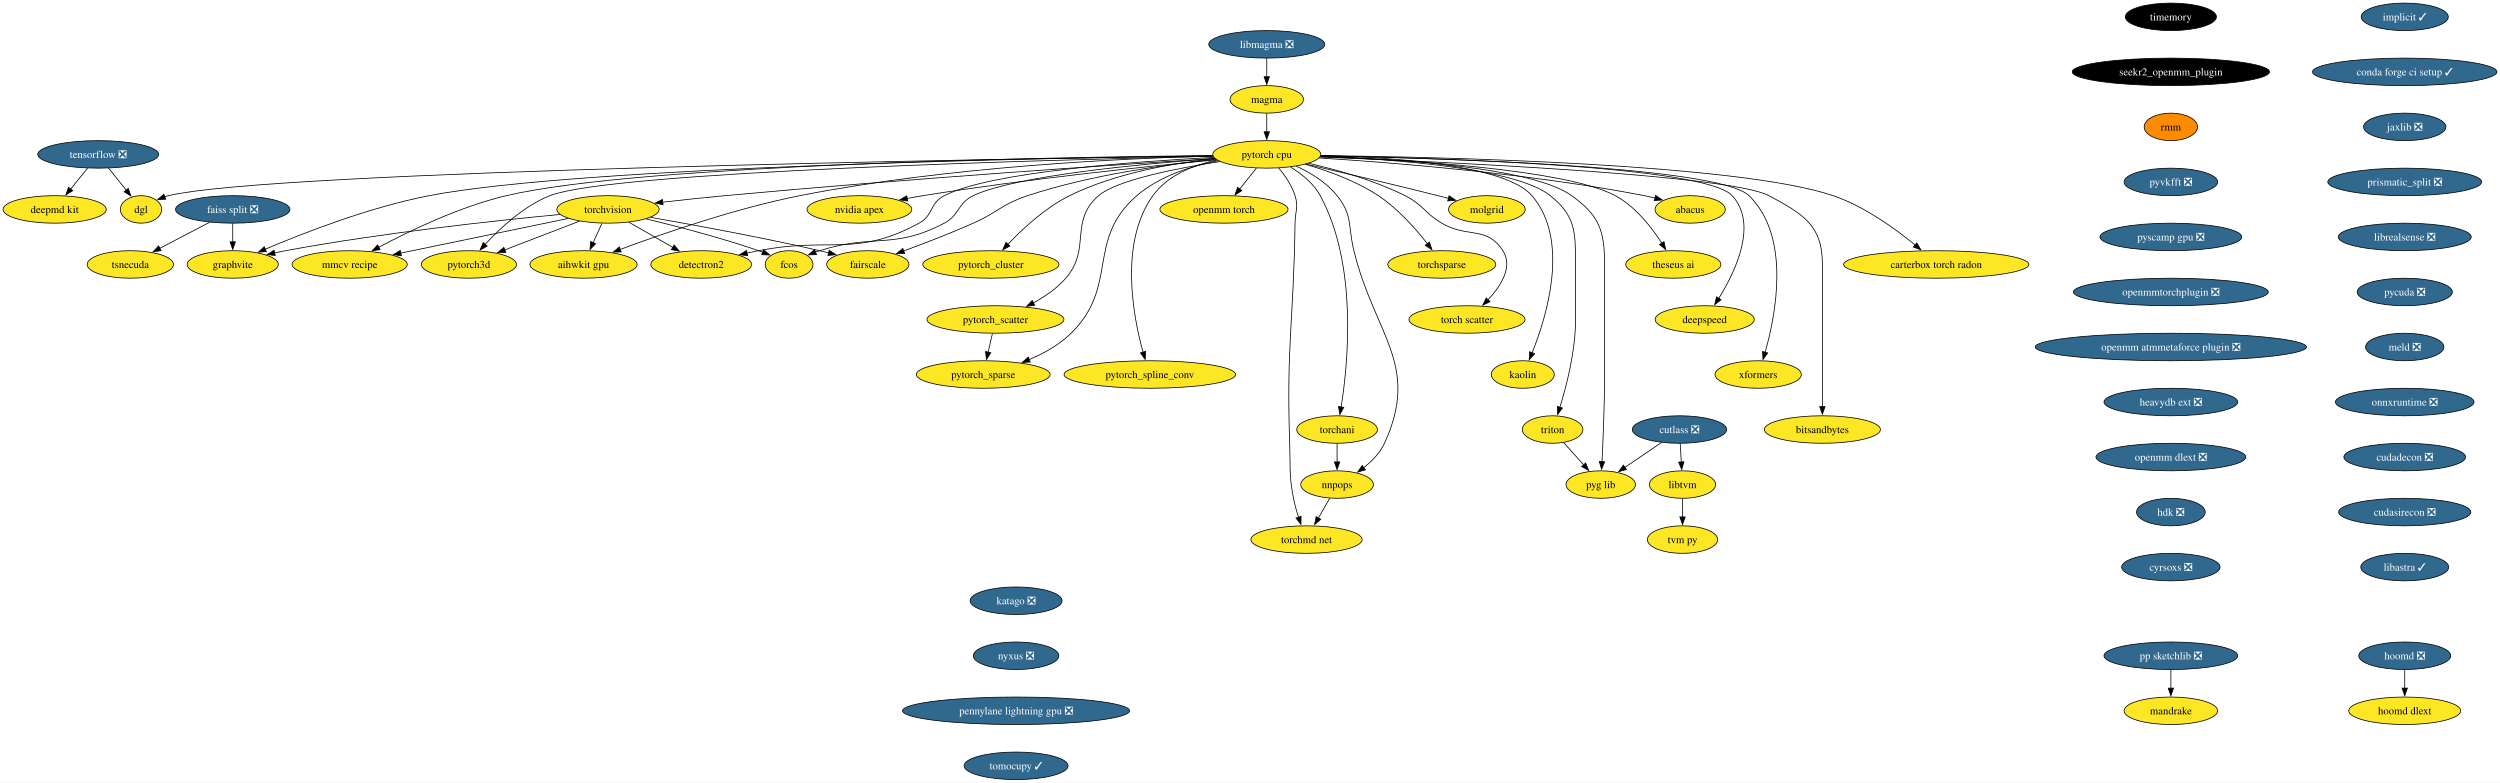
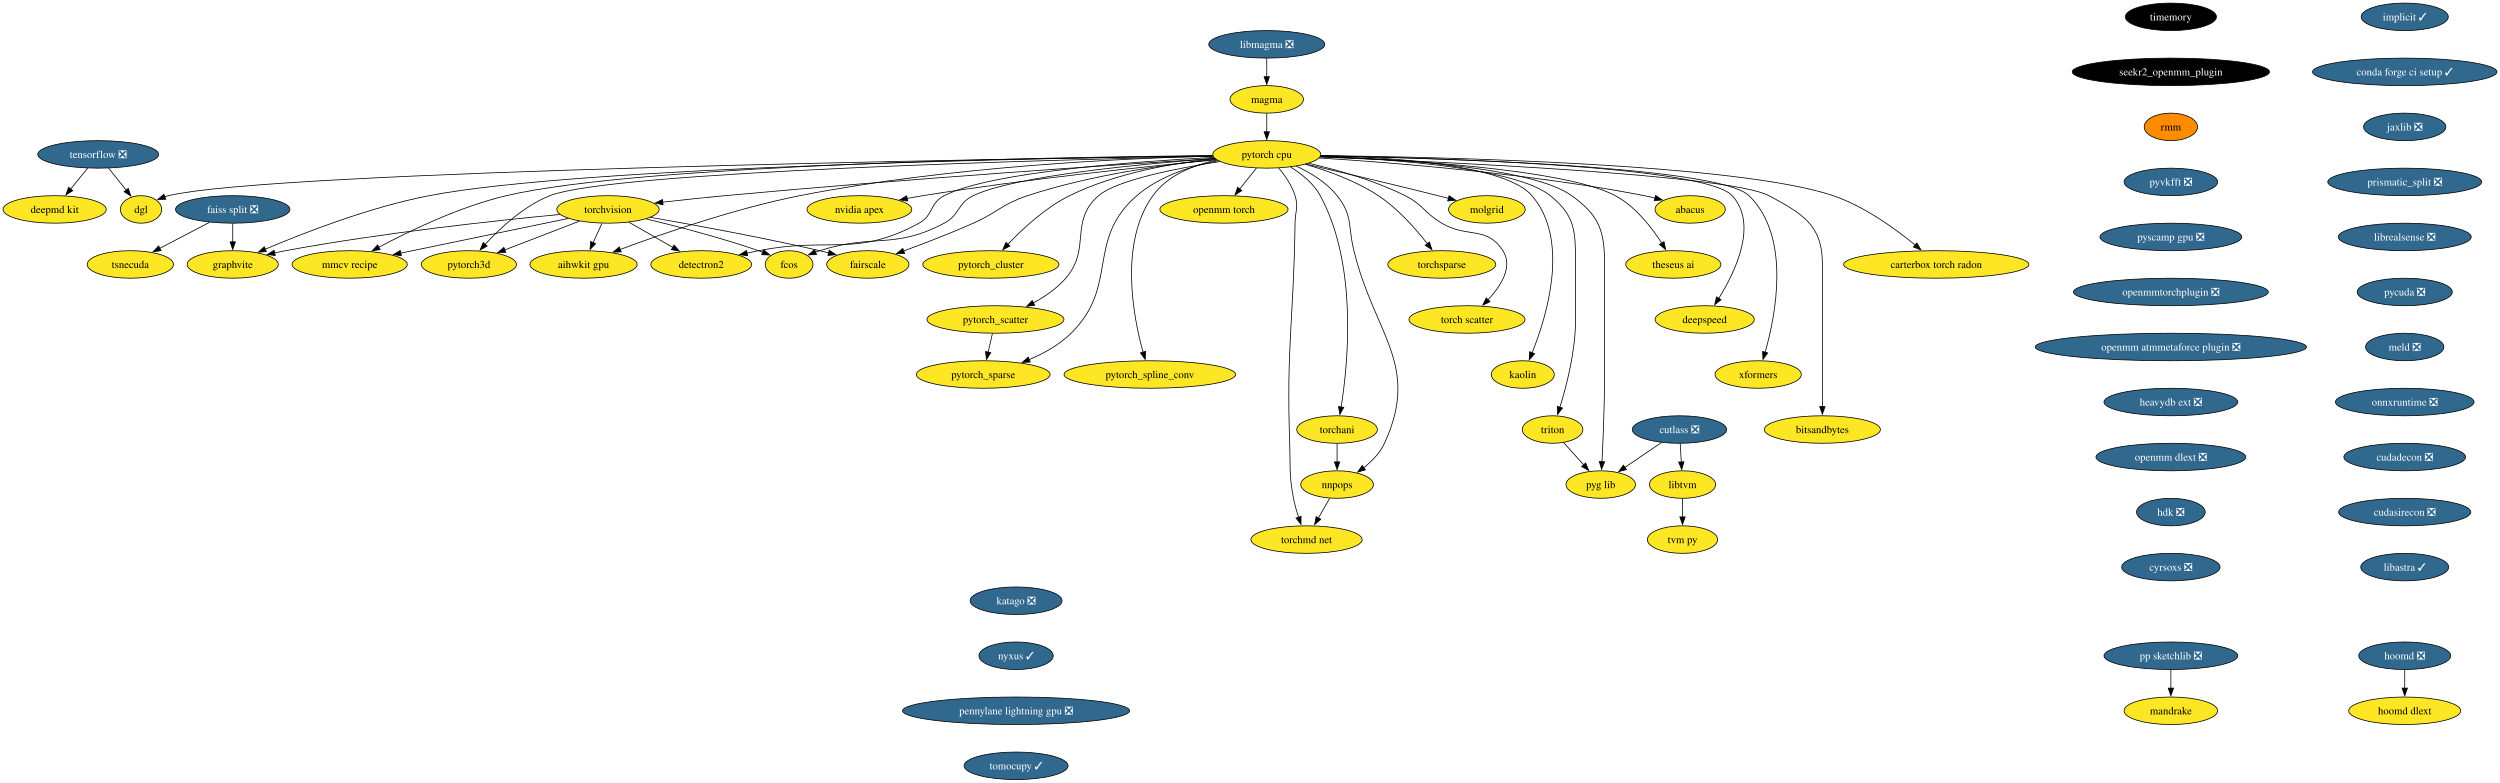
<svg xmlns="http://www.w3.org/2000/svg" xmlns:xlink="http://www.w3.org/1999/xlink" width="3271pt" height="1024pt" viewBox="0.00 0.00 3271.17 1024.00">
  <g id="graph0" class="graph" transform="scale(1 1) rotate(0) translate(4 1020)">
    <polygon fill="white" stroke="none" points="-4,4 -4,-1020 3267.17,-1020 3267.17,4 -4,4" />
    <g id="node1" class="node">
      <g id="a_node1">
        <a xlink:href="https://github.com/conda-forge/implicit-feedstock/pull/99" xlink:title="implicit ✓">
          <ellipse fill="#31688e" stroke="black" cx="3142.52" cy="-998" rx="57" ry="18" />
          <text text-anchor="middle" x="3142.52" y="-993.33" font-family="Times,serif" font-size="14.00" fill="white">implicit ✓</text>
        </a>
      </g>
    </g>
    <g id="node2" class="node">
      <g id="a_node2">
        <a xlink:href="https://github.com/conda-forge/conda-forge-ci-setup-feedstock/pull/295" xlink:title="conda forge ci setup ✓">
          <ellipse fill="#31688e" stroke="black" cx="3142.52" cy="-926" rx="120.65" ry="18" />
          <text text-anchor="middle" x="3142.52" y="-921.33" font-family="Times,serif" font-size="14.00" fill="white">conda forge ci setup ✓</text>
        </a>
      </g>
    </g>
    <g id="node14" class="node">
      <g id="a_node14">
        <a xlink:href="https://github.com/conda-forge/jaxlib-feedstock/pull/209" xlink:title="jaxlib ❎">
          <ellipse fill="#31688e" stroke="black" cx="3142.52" cy="-854" rx="53.84" ry="18" />
          <text text-anchor="middle" x="3142.52" y="-849.33" font-family="Times,serif" font-size="14.00" fill="white">jaxlib ❎</text>
        </a>
      </g>
    </g>
    <g id="node3" class="node">
      <g id="a_node3">
        <a xlink:href="https://github.com/conda-forge/torchvision-feedstock" xlink:title="torchvision">
          <ellipse fill="#fde725" stroke="black" cx="791.52" cy="-746" rx="66.99" ry="18" />
          <text text-anchor="middle" x="791.52" y="-741.33" font-family="Times,serif" font-size="14.00">torchvision</text>
        </a>
      </g>
    </g>
    <g id="node4" class="node">
      <g id="a_node4">
        <a xlink:href="https://github.com/conda-forge/detectron2-feedstock" xlink:title="detectron2">
          <ellipse fill="#fde725" stroke="black" cx="913.52" cy="-674" rx="65.94" ry="18" />
          <text text-anchor="middle" x="913.52" y="-669.33" font-family="Times,serif" font-size="14.00">detectron2</text>
        </a>
      </g>
    </g>
    <g id="edge2" class="edge">
      <path fill="none" stroke="black" d="M818.9,-729.29C835.85,-719.56 857.84,-706.95 876.36,-696.32" />
      <polygon fill="black" stroke="black" points="877.99,-699.42 884.92,-691.41 874.5,-693.35 877.99,-699.42" />
    </g>
    <g id="node5" class="node">
      <g id="a_node5">
        <a xlink:href="https://github.com/conda-forge/fcos-feedstock" xlink:title="fcos">
          <ellipse fill="#fde725" stroke="black" cx="1028.52" cy="-674" rx="31.22" ry="18" />
          <text text-anchor="middle" x="1028.52" y="-669.33" font-family="Times,serif" font-size="14.00">fcos</text>
        </a>
      </g>
    </g>
    <g id="edge3" class="edge">
      <path fill="none" stroke="black" d="M841.48,-733.6C881.65,-723.94 939.3,-708.99 988.52,-692 990.33,-691.37 992.18,-690.7 994.04,-690.01" />
      <polygon fill="black" stroke="black" points="995.21,-693.31 1003.21,-686.36 992.62,-686.8 995.21,-693.31" />
    </g>
    <g id="node6" class="node">
      <g id="a_node6">
        <a xlink:href="https://github.com/conda-forge/fairscale-feedstock" xlink:title="fairscale">
          <ellipse fill="#fde725" stroke="black" cx="1131.52" cy="-674" rx="53.84" ry="18" />
          <text text-anchor="middle" x="1131.52" y="-669.33" font-family="Times,serif" font-size="14.00">fairscale</text>
        </a>
      </g>
    </g>
    <g id="edge4" class="edge">
      <path fill="none" stroke="black" d="M847.22,-735.6C903.34,-725.84 992.29,-709.55 1068.52,-692 1072.33,-691.12 1076.26,-690.17 1080.21,-689.18" />
      <polygon fill="black" stroke="black" points="1081.02,-692.59 1089.83,-686.71 1079.28,-685.81 1081.02,-692.59" />
    </g>
    <g id="node7" class="node">
      <g id="a_node7">
        <a xlink:href="https://github.com/conda-forge/graphvite-feedstock" xlink:title="graphvite">
          <ellipse fill="#fde725" stroke="black" cx="300.52" cy="-674" rx="59.63" ry="18" />
          <text text-anchor="middle" x="300.52" y="-669.33" font-family="Times,serif" font-size="14.00">graphvite</text>
        </a>
      </g>
    </g>
    <g id="edge5" class="edge">
      <path fill="none" stroke="black" d="M728.6,-739.41C645.83,-731.53 496.03,-715.45 369.52,-692 364.88,-691.14 360.08,-690.16 355.29,-689.11" />
      <polygon fill="black" stroke="black" points="356.16,-685.72 345.63,-686.9 354.6,-692.54 356.16,-685.72" />
    </g>
    <g id="node8" class="node">
      <g id="a_node8">
        <a xlink:href="https://github.com/conda-forge/mmcv-recipe-feedstock" xlink:title="mmcv recipe">
          <ellipse fill="#fde725" stroke="black" cx="453.52" cy="-674" rx="75.41" ry="18" />
          <text text-anchor="middle" x="453.52" y="-669.33" font-family="Times,serif" font-size="14.00">mmcv recipe</text>
        </a>
      </g>
    </g>
    <g id="edge6" class="edge">
      <path fill="none" stroke="black" d="M739.82,-734.29C681.02,-722.12 584.86,-702.2 520.4,-688.85" />
      <polygon fill="black" stroke="black" points="521.14,-685.43 510.63,-686.83 519.72,-692.28 521.14,-685.43" />
    </g>
    <g id="node9" class="node">
      <g id="a_node9">
        <a xlink:href="https://github.com/conda-forge/pytorch3d-feedstock" xlink:title="pytorch3d">
          <ellipse fill="#fde725" stroke="black" cx="609.52" cy="-674" rx="62.26" ry="18" />
          <text text-anchor="middle" x="609.52" y="-669.33" font-family="Times,serif" font-size="14.00">pytorch3d</text>
        </a>
      </g>
    </g>
    <g id="edge7" class="edge">
      <path fill="none" stroke="black" d="M754.25,-730.67C725.87,-719.75 686.64,-704.66 656.18,-692.95" />
      <polygon fill="black" stroke="black" points="657.81,-689.82 647.22,-689.5 655.3,-696.36 657.81,-689.82" />
    </g>
    <g id="node10" class="node">
      <g id="a_node10">
        <a xlink:href="https://github.com/conda-forge/aihwkit-gpu-feedstock" xlink:title="aihwkit gpu">
          <ellipse fill="#fde725" stroke="black" cx="759.52" cy="-674" rx="70.15" ry="18" />
          <text text-anchor="middle" x="759.52" y="-669.33" font-family="Times,serif" font-size="14.00">aihwkit gpu</text>
        </a>
      </g>
    </g>
    <g id="edge8" class="edge">
      <path fill="none" stroke="black" d="M783.61,-727.7C780.12,-720.07 775.94,-710.92 772.04,-702.4" />
      <polygon fill="black" stroke="black" points="775.31,-701.12 767.97,-693.48 768.94,-704.03 775.31,-701.12" />
    </g>
    <g id="node11" class="node">
      <g id="a_node11">
        <a xlink:href="https://github.com/conda-forge/tensorflow-feedstock/pull/354" xlink:title="tensorflow ❎">
          <ellipse fill="#31688e" stroke="black" cx="124.52" cy="-818" rx="79.09" ry="18" />
          <text text-anchor="middle" x="124.52" y="-813.33" font-family="Times,serif" font-size="14.00" fill="white">tensorflow ❎</text>
        </a>
      </g>
    </g>
    <g id="node12" class="node">
      <g id="a_node12">
        <a xlink:href="https://github.com/conda-forge/deepmd-kit-feedstock" xlink:title="deepmd kit">
          <ellipse fill="#fde725" stroke="black" cx="67.52" cy="-746" rx="67.52" ry="18" />
          <text text-anchor="middle" x="67.52" y="-741.33" font-family="Times,serif" font-size="14.00">deepmd kit</text>
        </a>
      </g>
    </g>
    <g id="edge9" class="edge">
      <path fill="none" stroke="black" d="M110.72,-800.05C104,-791.8 95.77,-781.7 88.31,-772.54" />
      <polygon fill="black" stroke="black" points="91.17,-770.51 82.14,-764.96 85.74,-774.93 91.17,-770.51" />
    </g>
    <g id="node13" class="node">
      <g id="a_node13">
        <a xlink:href="https://github.com/conda-forge/dgl-feedstock" xlink:title="dgl">
          <ellipse fill="#fde725" stroke="black" cx="180.52" cy="-746" rx="27.01" ry="18" />
          <text text-anchor="middle" x="180.52" y="-741.33" font-family="Times,serif" font-size="14.00">dgl</text>
        </a>
      </g>
    </g>
    <g id="edge10" class="edge">
      <path fill="none" stroke="black" d="M138.07,-800.05C144.97,-791.44 153.47,-780.81 161.05,-771.33" />
      <polygon fill="black" stroke="black" points="163.77,-773.53 167.29,-763.54 158.31,-769.16 163.77,-773.53" />
    </g>
    <g id="node39" class="node">
      <g id="a_node39">
        <a xlink:href="https://github.com/conda-forge/prismatic_split-feedstock/pull/54" xlink:title="prismatic_split ❎">
          <ellipse fill="#31688e" stroke="black" cx="3142.52" cy="-782" rx="100.66" ry="18" />
          <text text-anchor="middle" x="3142.52" y="-777.33" font-family="Times,serif" font-size="14.00" fill="white">prismatic_split ❎</text>
        </a>
      </g>
    </g>
    <g id="node15" class="node">
      <g id="a_node15">
        <a xlink:href="https://github.com/conda-forge/hoomd-feedstock/pull/100" xlink:title="hoomd ❎">
          <ellipse fill="#31688e" stroke="black" cx="3142.52" cy="-162" rx="60.15" ry="18" />
          <text text-anchor="middle" x="3142.52" y="-157.32" font-family="Times,serif" font-size="14.00" fill="white">hoomd ❎</text>
        </a>
      </g>
    </g>
    <g id="node16" class="node">
      <g id="a_node16">
        <a xlink:href="https://github.com/conda-forge/hoomd-dlext-feedstock" xlink:title="hoomd dlext">
          <ellipse fill="#fde725" stroke="black" cx="3142.52" cy="-90" rx="73.3" ry="18" />
          <text text-anchor="middle" x="3142.52" y="-85.33" font-family="Times,serif" font-size="14.00">hoomd dlext</text>
        </a>
      </g>
    </g>
    <g id="edge12" class="edge">
      <path fill="none" stroke="black" d="M3142.52,-143.7C3142.52,-136.41 3142.52,-127.73 3142.52,-119.54" />
      <polygon fill="black" stroke="black" points="3146.02,-119.62 3142.52,-109.62 3139.02,-119.62 3146.02,-119.62" />
    </g>
    <g id="node17" class="node">
      <g id="a_node17">
        <a xlink:href="https://github.com/conda-forge/pytorch-cpu-feedstock" xlink:title="pytorch cpu">
          <ellipse fill="#fde725" stroke="black" cx="1653.52" cy="-818" rx="70.68" ry="18" />
          <text text-anchor="middle" x="1653.52" y="-813.33" font-family="Times,serif" font-size="14.00">pytorch cpu</text>
        </a>
      </g>
    </g>
    <g id="edge13" class="edge">
      <path fill="none" stroke="black" d="M1585.5,-812.73C1459.13,-804.63 1179.57,-785.84 944.52,-764 917.86,-761.52 888.64,-758.38 862.94,-755.48" />
      <polygon fill="black" stroke="black" points="863.62,-752.03 853.28,-754.37 862.82,-758.98 863.62,-752.03" />
    </g>
    <g id="edge14" class="edge">
      <path fill="none" stroke="black" d="M1584.36,-814.07C1480.88,-808.73 1291.46,-794.97 1231.52,-764 1212.23,-754.04 1217.57,-738.39 1198.52,-728 1115.38,-682.66 1081.39,-710.47 988.52,-692 983.6,-691.02 978.51,-689.96 973.4,-688.87" />
      <polygon fill="black" stroke="black" points="974.25,-685.47 963.73,-686.76 972.76,-692.31 974.25,-685.47" />
    </g>
    <g id="edge15" class="edge">
      <path fill="none" stroke="black" d="M1585.73,-812.64C1490.85,-805.69 1323.96,-790.15 1269.52,-764 1248.55,-753.93 1252.07,-738.91 1231.52,-728 1165.98,-693.22 1139.18,-714.61 1068.52,-692 1066.69,-691.42 1064.83,-690.78 1062.96,-690.11" />
      <polygon fill="black" stroke="black" points="1064.36,-686.89 1053.77,-686.53 1061.82,-693.42 1064.36,-686.89" />
    </g>
    <g id="edge16" class="edge">
      <path fill="none" stroke="black" d="M1587.08,-811.6C1522.75,-805.02 1423.09,-791.23 1340.52,-764 1306.92,-752.92 1301.85,-742.36 1269.52,-728 1239.63,-714.72 1205.3,-701.53 1178.35,-691.63" />
      <polygon fill="black" stroke="black" points="1179.69,-688.39 1169.09,-688.25 1177.29,-694.97 1179.69,-688.39" />
    </g>
    <g id="edge17" class="edge">
      <path fill="none" stroke="black" d="M1582.87,-816.21C1372.91,-813.43 755.08,-802.17 557.52,-764 479.56,-748.94 393.13,-715.26 342.99,-693.92" />
      <polygon fill="black" stroke="black" points="344.52,-690.77 333.95,-690.04 341.75,-697.2 344.52,-690.77" />
    </g>
    <g id="edge18" class="edge">
      <path fill="none" stroke="black" d="M1582.66,-816.49C1385.65,-814.54 834.37,-805.43 658.52,-764 597.5,-749.62 531.85,-717.95 491.72,-696.53" />
      <polygon fill="black" stroke="black" points="493.38,-693.45 482.92,-691.77 490.05,-699.61 493.38,-693.45" />
    </g>
    <g id="edge19" class="edge">
      <path fill="none" stroke="black" d="M1583.08,-815.58C1378.78,-811.1 795.36,-795.65 715.52,-764 681.51,-750.52 650.46,-721.59 630.88,-700.36" />
      <polygon fill="black" stroke="black" points="633.5,-698.04 624.22,-692.93 628.29,-702.71 633.5,-698.04" />
    </g>
    <g id="edge20" class="edge">
      <path fill="none" stroke="black" d="M1583.18,-815.87C1468.78,-812.91 1235.74,-802.29 1042.52,-764 957.97,-747.25 863.03,-714.37 807.41,-693.6" />
      <polygon fill="black" stroke="black" points="808.84,-690.4 798.25,-690.15 806.37,-696.95 808.84,-690.4" />
    </g>
    <g id="edge21" class="edge">
      <path fill="none" stroke="black" d="M1582.79,-816.06C1312.01,-812.23 349.69,-796.45 216.52,-764 214.88,-763.6 213.23,-763.12 211.58,-762.59" />
      <polygon fill="black" stroke="black" points="212.93,-759.36 202.34,-758.93 210.35,-765.86 212.93,-759.36" />
    </g>
    <g id="node18" class="node">
      <g id="a_node18">
        <a xlink:href="https://github.com/conda-forge/nvidia-apex-feedstock" xlink:title="nvidia apex">
          <ellipse fill="#fde725" stroke="black" cx="1120.52" cy="-746" rx="68.57" ry="18" />
          <text text-anchor="middle" x="1120.52" y="-741.33" font-family="Times,serif" font-size="14.00">nvidia apex</text>
        </a>
      </g>
    </g>
    <g id="edge22" class="edge">
      <path fill="none" stroke="black" d="M1587.69,-811.01C1499.81,-802.61 1339.43,-785.88 1203.52,-764 1196.83,-762.92 1189.87,-761.68 1182.94,-760.38" />
      <polygon fill="black" stroke="black" points="1183.72,-756.96 1173.24,-758.49 1182.39,-763.83 1183.72,-756.96" />
    </g>
    <g id="node19" class="node">
      <g id="a_node19">
        <a xlink:href="https://github.com/conda-forge/pytorch_cluster-feedstock" xlink:title="pytorch_cluster">
          <ellipse fill="#fde725" stroke="black" cx="1292.52" cy="-674" rx="89.09" ry="18" />
          <text text-anchor="middle" x="1292.52" y="-669.33" font-family="Times,serif" font-size="14.00">pytorch_cluster</text>
        </a>
      </g>
    </g>
    <g id="edge23" class="edge">
      <path fill="none" stroke="black" d="M1585.83,-812.51C1531.94,-806.76 1455.82,-793.7 1395.52,-764 1363.8,-748.38 1333.97,-720.61 1314.66,-700.24" />
      <polygon fill="black" stroke="black" points="1317.44,-698.09 1308.08,-693.13 1312.3,-702.84 1317.44,-698.09" />
    </g>
    <g id="node20" class="node">
      <g id="a_node20">
        <a xlink:href="https://github.com/conda-forge/pytorch_scatter-feedstock" xlink:title="pytorch_scatter">
          <ellipse fill="#fde725" stroke="black" cx="1298.52" cy="-602" rx="89.61" ry="18" />
          <text text-anchor="middle" x="1298.52" y="-597.33" font-family="Times,serif" font-size="14.00">pytorch_scatter</text>
        </a>
      </g>
    </g>
    <g id="edge24" class="edge">
      <path fill="none" stroke="black" d="M1592.33,-808.67C1535.77,-799.85 1457.05,-784.39 1433.52,-764 1394.48,-730.16 1424.33,-695.06 1390.52,-656 1378.94,-642.62 1363.11,-631.83 1347.85,-623.56" />
      <polygon fill="black" stroke="black" points="1349.79,-620.62 1339.3,-619.18 1346.6,-626.85 1349.79,-620.62" />
    </g>
    <g id="node21" class="node">
      <g id="a_node21">
        <a xlink:href="https://github.com/conda-forge/pytorch_spline_conv-feedstock" xlink:title="pytorch_spline_conv">
          <ellipse fill="#fde725" stroke="black" cx="1500.52" cy="-530" rx="112.24" ry="18" />
          <text text-anchor="middle" x="1500.52" y="-525.33" font-family="Times,serif" font-size="14.00">pytorch_spline_conv</text>
        </a>
      </g>
    </g>
    <g id="edge25" class="edge">
      <path fill="none" stroke="black" d="M1588.32,-810.67C1557.69,-804.07 1523.74,-790.76 1504.52,-764 1460.34,-702.52 1478.61,-606.41 1491.64,-559.16" />
      <polygon fill="black" stroke="black" points="1494.96,-560.28 1494.38,-549.7 1488.24,-558.34 1494.96,-560.28" />
    </g>
    <g id="node22" class="node">
      <g id="a_node22">
        <a xlink:href="https://github.com/conda-forge/pytorch_sparse-feedstock" xlink:title="pytorch_sparse">
          <ellipse fill="#fde725" stroke="black" cx="1282.52" cy="-530" rx="87.51" ry="18" />
          <text text-anchor="middle" x="1282.52" y="-525.33" font-family="Times,serif" font-size="14.00">pytorch_sparse</text>
        </a>
      </g>
    </g>
    <g id="edge26" class="edge">
      <path fill="none" stroke="black" d="M1590.13,-809.77C1555.27,-802.95 1513.2,-789.7 1483.52,-764 1416.49,-705.96 1460.64,-646.26 1397.52,-584 1382.26,-568.96 1361.96,-557.69 1342.66,-549.5" />
      <polygon fill="black" stroke="black" points="1344.07,-546.29 1333.48,-545.82 1341.46,-552.79 1344.07,-546.29" />
    </g>
    <g id="node23" class="node">
      <g id="a_node23">
        <a xlink:href="https://github.com/conda-forge/torchani-feedstock" xlink:title="torchani">
          <ellipse fill="#fde725" stroke="black" cx="1745.52" cy="-458" rx="52.79" ry="18" />
          <text text-anchor="middle" x="1745.52" y="-453.32" font-family="Times,serif" font-size="14.00">torchani</text>
        </a>
      </g>
    </g>
    <g id="edge27" class="edge">
      <path fill="none" stroke="black" d="M1684.77,-801.41C1699.13,-792.51 1714.86,-779.94 1723.52,-764 1772.84,-673.15 1759.86,-544.06 1750.82,-487.45" />
      <polygon fill="black" stroke="black" points="1754.29,-486.98 1749.17,-477.7 1747.39,-488.14 1754.29,-486.98" />
    </g>
    <g id="node24" class="node">
      <g id="a_node24">
        <a xlink:href="https://github.com/conda-forge/openmm-torch-feedstock" xlink:title="openmm torch">
          <ellipse fill="#fde725" stroke="black" cx="1597.52" cy="-746" rx="83.83" ry="18" />
          <text text-anchor="middle" x="1597.52" y="-741.33" font-family="Times,serif" font-size="14.00">openmm torch</text>
        </a>
      </g>
    </g>
    <g id="edge28" class="edge">
      <path fill="none" stroke="black" d="M1639.96,-800.05C1633.36,-791.8 1625.28,-781.7 1617.95,-772.54" />
      <polygon fill="black" stroke="black" points="1620.87,-770.59 1611.89,-764.97 1615.41,-774.97 1620.87,-770.59" />
    </g>
    <g id="node25" class="node">
      <g id="a_node25">
        <a xlink:href="https://github.com/conda-forge/torchsparse-feedstock" xlink:title="torchsparse">
          <ellipse fill="#fde725" stroke="black" cx="1882.52" cy="-674" rx="70.68" ry="18" />
          <text text-anchor="middle" x="1882.52" y="-669.33" font-family="Times,serif" font-size="14.00">torchsparse</text>
        </a>
      </g>
    </g>
    <g id="edge29" class="edge">
      <path fill="none" stroke="black" d="M1703.9,-805.08C1733.37,-796.6 1770.39,-783.26 1799.52,-764 1825.11,-747.08 1848.38,-720.71 1863.72,-701.06" />
      <polygon fill="black" stroke="black" points="1866.41,-703.31 1869.68,-693.23 1860.84,-699.07 1866.41,-703.31" />
    </g>
    <g id="node26" class="node">
      <g id="a_node26">
        <a xlink:href="https://github.com/conda-forge/torch-scatter-feedstock" xlink:title="torch scatter">
          <ellipse fill="#fde725" stroke="black" cx="1915.52" cy="-602" rx="75.94" ry="18" />
          <text text-anchor="middle" x="1915.52" y="-597.33" font-family="Times,serif" font-size="14.00">torch scatter</text>
        </a>
      </g>
    </g>
    <g id="edge30" class="edge">
      <path fill="none" stroke="black" d="M1708.49,-806.31C1745.39,-797.85 1794.41,-784.08 1834.52,-764 1858.36,-752.06 1859.55,-741.55 1882.52,-728 1916.1,-708.18 1941.35,-724.74 1962.52,-692 1976.09,-671 1959.81,-645.68 1942.81,-627.42" />
      <polygon fill="black" stroke="black" points="1945.63,-625.29 1936.11,-620.64 1940.65,-630.21 1945.63,-625.29" />
    </g>
    <g id="node27" class="node">
      <g id="a_node27">
        <a xlink:href="https://github.com/conda-forge/kaolin-feedstock" xlink:title="kaolin">
          <ellipse fill="#fde725" stroke="black" cx="1988.52" cy="-530" rx="41.21" ry="18" />
          <text text-anchor="middle" x="1988.52" y="-525.33" font-family="Times,serif" font-size="14.00">kaolin</text>
        </a>
      </g>
    </g>
    <g id="edge31" class="edge">
      <path fill="none" stroke="black" d="M1724.15,-816.62C1815.1,-814.45 1965.63,-804.63 2000.52,-764 2050.48,-705.83 2019.98,-606.26 2000.7,-558.35" />
      <polygon fill="black" stroke="black" points="2004,-557.14 1996.91,-549.26 1997.54,-559.84 2004,-557.14" />
    </g>
    <g id="node28" class="node">
      <g id="a_node28">
        <a xlink:href="https://github.com/conda-forge/nnpops-feedstock" xlink:title="nnpops">
          <ellipse fill="#fde725" stroke="black" cx="1745.52" cy="-386" rx="47.53" ry="18" />
          <text text-anchor="middle" x="1745.52" y="-381.32" font-family="Times,serif" font-size="14.00">nnpops</text>
        </a>
      </g>
    </g>
    <g id="edge32" class="edge">
      <path fill="none" stroke="black" d="M1692.16,-802.67C1710.67,-794.03 1731.74,-781.31 1745.52,-764 1766.36,-737.82 1759.57,-724.5 1767.52,-692 1794.46,-581.84 1854.97,-543 1807.52,-440 1801.64,-427.24 1791,-416.41 1780.18,-407.93" />
      <polygon fill="black" stroke="black" points="1782.52,-405.3 1772.37,-402.26 1778.41,-410.97 1782.52,-405.3" />
    </g>
    <g id="node29" class="node">
      <g id="a_node29">
        <a xlink:href="https://github.com/conda-forge/triton-feedstock" xlink:title="triton">
          <ellipse fill="#fde725" stroke="black" cx="2027.52" cy="-458" rx="39.63" ry="18" />
          <text text-anchor="middle" x="2027.52" y="-453.32" font-family="Times,serif" font-size="14.00">triton</text>
        </a>
      </g>
    </g>
    <g id="edge33" class="edge">
      <path fill="none" stroke="black" d="M1723.7,-815.35C1818.14,-811.75 1979.51,-800.31 2024.52,-764 2057.35,-737.51 2057.52,-717.19 2057.52,-675 2057.52,-675 2057.52,-675 2057.52,-601 2057.52,-560.69 2045.8,-515.32 2037.02,-486.94" />
      <polygon fill="black" stroke="black" points="2040.43,-486.14 2034.05,-477.68 2033.77,-488.27 2040.43,-486.14" />
    </g>
    <g id="node30" class="node">
      <g id="a_node30">
        <a xlink:href="https://github.com/conda-forge/molgrid-feedstock" xlink:title="molgrid">
          <ellipse fill="#fde725" stroke="black" cx="1941.52" cy="-746" rx="50.16" ry="18" />
          <text text-anchor="middle" x="1941.52" y="-741.33" font-family="Times,serif" font-size="14.00">molgrid</text>
        </a>
      </g>
    </g>
    <g id="edge34" class="edge">
      <path fill="none" stroke="black" d="M1704.77,-805.29C1750.23,-794.81 1818.41,-778.84 1877.52,-764 1882.03,-762.87 1886.72,-761.67 1891.42,-760.45" />
      <polygon fill="black" stroke="black" points="1892.05,-763.9 1900.84,-757.98 1890.28,-757.13 1892.05,-763.9" />
    </g>
    <g id="node31" class="node">
      <g id="a_node31">
        <a xlink:href="https://github.com/conda-forge/theseus-ai-feedstock" xlink:title="theseus ai">
          <ellipse fill="#fde725" stroke="black" cx="2185.52" cy="-674" rx="62.26" ry="18" />
          <text text-anchor="middle" x="2185.52" y="-669.33" font-family="Times,serif" font-size="14.00">theseus ai</text>
        </a>
      </g>
    </g>
    <g id="edge35" class="edge">
      <path fill="none" stroke="black" d="M1723.38,-815.07C1834.16,-810.98 2044.29,-798.78 2109.52,-764 2135.9,-749.93 2157.06,-722.63 2170.29,-701.96" />
      <polygon fill="black" stroke="black" points="2173.27,-703.79 2175.51,-693.44 2167.3,-700.14 2173.27,-703.79" />
    </g>
    <g id="node32" class="node">
      <g id="a_node32">
        <a xlink:href="https://github.com/conda-forge/pyg-lib-feedstock" xlink:title="pyg lib">
          <ellipse fill="#fde725" stroke="black" cx="2090.52" cy="-386" rx="45.42" ry="18" />
          <text text-anchor="middle" x="2090.52" y="-381.32" font-family="Times,serif" font-size="14.00">pyg lib</text>
        </a>
      </g>
    </g>
    <g id="edge36" class="edge">
      <path fill="none" stroke="black" d="M1723.83,-815.54C1824.02,-812.16 2001.43,-800.97 2052.52,-764 2088.11,-738.25 2095.52,-718.93 2095.52,-675 2095.52,-675 2095.52,-675 2095.52,-529 2095.52,-489.72 2093.58,-444.36 2092.12,-415.68" />
      <polygon fill="black" stroke="black" points="2095.63,-415.79 2091.61,-405.99 2088.64,-416.16 2095.63,-415.79" />
    </g>
    <g id="node33" class="node">
      <g id="a_node33">
        <a xlink:href="https://github.com/conda-forge/deepspeed-feedstock" xlink:title="deepspeed">
          <ellipse fill="#fde725" stroke="black" cx="2226.52" cy="-602" rx="64.89" ry="18" />
          <text text-anchor="middle" x="2226.52" y="-597.33" font-family="Times,serif" font-size="14.00">deepspeed</text>
        </a>
      </g>
    </g>
    <g id="edge37" class="edge">
      <path fill="none" stroke="black" d="M1724.19,-816.1C1876.88,-813.41 2226.75,-803.02 2262.52,-764 2296.52,-726.91 2266.91,-664.92 2244.97,-629.66" />
      <polygon fill="black" stroke="black" points="2247.96,-627.83 2239.59,-621.32 2242.07,-631.62 2247.96,-627.83" />
    </g>
    <g id="node34" class="node">
      <g id="a_node34">
        <a xlink:href="https://github.com/conda-forge/xformers-feedstock" xlink:title="xformers">
          <ellipse fill="#fde725" stroke="black" cx="2296.52" cy="-530" rx="56.47" ry="18" />
          <text text-anchor="middle" x="2296.52" y="-525.33" font-family="Times,serif" font-size="14.00">xformers</text>
        </a>
      </g>
    </g>
    <g id="edge38" class="edge">
      <path fill="none" stroke="black" d="M1724.06,-816.03C1880.34,-813.18 2245.03,-802.44 2284.52,-764 2339.6,-710.38 2319.61,-608.2 2305.58,-558.94" />
      <polygon fill="black" stroke="black" points="2309.01,-558.19 2302.8,-549.61 2302.3,-560.19 2309.01,-558.19" />
    </g>
    <g id="node35" class="node">
      <g id="a_node35">
        <a xlink:href="https://github.com/conda-forge/bitsandbytes-feedstock" xlink:title="bitsandbytes">
          <ellipse fill="#fde725" stroke="black" cx="2380.52" cy="-458" rx="75.94" ry="18" />
          <text text-anchor="middle" x="2380.52" y="-453.32" font-family="Times,serif" font-size="14.00">bitsandbytes</text>
        </a>
      </g>
    </g>
    <g id="edge39" class="edge">
      <path fill="none" stroke="black" d="M1723.26,-814.52C1881.85,-808.44 2259.72,-791.25 2310.52,-764 2354.86,-740.21 2380.52,-725.32 2380.52,-675 2380.52,-675 2380.52,-675 2380.52,-601 2380.52,-561.74 2380.52,-516.38 2380.52,-487.69" />
      <polygon fill="black" stroke="black" points="2384.02,-488 2380.52,-478 2377.02,-488 2384.02,-488" />
    </g>
    <g id="node36" class="node">
      <g id="a_node36">
        <a xlink:href="https://github.com/conda-forge/abacus-feedstock" xlink:title="abacus">
          <ellipse fill="#fde725" stroke="black" cx="2207.52" cy="-746" rx="45.95" ry="18" />
          <text text-anchor="middle" x="2207.52" y="-741.33" font-family="Times,serif" font-size="14.00">abacus</text>
        </a>
      </g>
    </g>
    <g id="edge40" class="edge">
      <path fill="none" stroke="black" d="M1721.98,-813.33C1817.85,-807.35 1997.21,-793.14 2147.52,-764 2152.12,-763.11 2156.88,-762.03 2161.62,-760.86" />
      <polygon fill="black" stroke="black" points="2162.3,-764.3 2171.08,-758.37 2160.52,-757.53 2162.3,-764.3" />
    </g>
    <g id="node37" class="node">
      <g id="a_node37">
        <a xlink:href="https://github.com/conda-forge/carterbox-torch-radon-feedstock" xlink:title="carterbox torch radon">
          <ellipse fill="#fde725" stroke="black" cx="2529.52" cy="-674" rx="121.18" ry="18" />
          <text text-anchor="middle" x="2529.52" y="-669.33" font-family="Times,serif" font-size="14.00">carterbox torch radon</text>
        </a>
      </g>
    </g>
    <g id="edge41" class="edge">
      <path fill="none" stroke="black" d="M1724.43,-816.48C1884.97,-814.57 2271.77,-805.65 2394.52,-764 2435.48,-750.1 2476.04,-720.69 2501.84,-699.48" />
      <polygon fill="black" stroke="black" points="2504.08,-702.16 2509.49,-693.05 2499.58,-696.8 2504.08,-702.16" />
    </g>
    <g id="node38" class="node">
      <g id="a_node38">
        <a xlink:href="https://github.com/conda-forge/torchmd-net-feedstock" xlink:title="torchmd net">
          <ellipse fill="#fde725" stroke="black" cx="1705.52" cy="-314" rx="72.78" ry="18" />
          <text text-anchor="middle" x="1705.52" y="-309.32" font-family="Times,serif" font-size="14.00">torchmd net</text>
        </a>
      </g>
    </g>
    <g id="edge42" class="edge">
      <path fill="none" stroke="black" d="M1669.17,-800.31C1677.25,-790.54 1686.28,-777.49 1690.52,-764 1695.32,-748.74 1690.74,-744 1690.52,-728 1688.74,-599.97 1679.08,-567.96 1683.52,-440 1684.63,-407.94 1682.46,-399.5 1688.52,-368 1690.09,-359.84 1692.52,-351.18 1695.06,-343.28" />
      <polygon fill="black" stroke="black" points="1698.37,-344.42 1698.28,-333.82 1691.74,-342.16 1698.37,-344.42" />
    </g>
    <g id="edge43" class="edge">
      <path fill="none" stroke="black" d="M1294.56,-583.7C1292.88,-576.32 1290.87,-567.52 1288.98,-559.25" />
      <polygon fill="black" stroke="black" points="1292.41,-558.55 1286.76,-549.58 1285.58,-560.11 1292.41,-558.55" />
    </g>
    <g id="edge44" class="edge">
      <path fill="none" stroke="black" d="M1745.52,-439.7C1745.52,-432.41 1745.52,-423.73 1745.52,-415.54" />
      <polygon fill="black" stroke="black" points="1749.02,-415.62 1745.52,-405.62 1742.02,-415.62 1749.02,-415.62" />
    </g>
    <g id="edge45" class="edge">
      <path fill="none" stroke="black" d="M1735.84,-368.05C1731.38,-360.26 1725.99,-350.82 1720.99,-342.08" />
      <polygon fill="black" stroke="black" points="1724.14,-340.54 1716.14,-333.59 1718.06,-344.01 1724.14,-340.54" />
    </g>
    <g id="edge46" class="edge">
      <path fill="none" stroke="black" d="M2041.81,-441.12C2049.6,-432.47 2059.4,-421.58 2068.17,-411.83" />
      <polygon fill="black" stroke="black" points="2070.74,-414.21 2074.83,-404.43 2065.54,-409.52 2070.74,-414.21" />
    </g>
    <g id="node40" class="node">
      <g id="a_node40">
        <a xlink:href="https://github.com/conda-forge/librealsense-feedstock/pull/56" xlink:title="librealsense ❎">
          <ellipse fill="#31688e" stroke="black" cx="3142.52" cy="-710" rx="86.98" ry="18" />
          <text text-anchor="middle" x="3142.52" y="-705.33" font-family="Times,serif" font-size="14.00" fill="white">librealsense ❎</text>
        </a>
      </g>
    </g>
    <g id="node48" class="node">
      <g id="a_node48">
        <a xlink:href="https://github.com/conda-forge/pycuda-feedstock/pull/33" xlink:title="pycuda ❎">
          <ellipse fill="#31688e" stroke="black" cx="3142.52" cy="-638" rx="62.26" ry="18" />
          <text text-anchor="middle" x="3142.52" y="-633.33" font-family="Times,serif" font-size="14.00" fill="white">pycuda ❎</text>
        </a>
      </g>
    </g>
    <g id="node41" class="node">
      <g id="a_node41">
        <a xlink:href="https://github.com/conda-forge/pp-sketchlib-feedstock/pull/46" xlink:title="pp sketchlib ❎">
          <ellipse fill="#31688e" stroke="black" cx="2836.52" cy="-162" rx="87.51" ry="18" />
          <text text-anchor="middle" x="2836.52" y="-157.32" font-family="Times,serif" font-size="14.00" fill="white">pp sketchlib ❎</text>
        </a>
      </g>
    </g>
    <g id="node42" class="node">
      <g id="a_node42">
        <a xlink:href="https://github.com/conda-forge/mandrake-feedstock" xlink:title="mandrake">
          <ellipse fill="#fde725" stroke="black" cx="2836.52" cy="-90" rx="61.2" ry="18" />
          <text text-anchor="middle" x="2836.52" y="-85.33" font-family="Times,serif" font-size="14.00">mandrake</text>
        </a>
      </g>
    </g>
    <g id="edge49" class="edge">
      <path fill="none" stroke="black" d="M2836.52,-143.7C2836.52,-136.41 2836.52,-127.73 2836.52,-119.54" />
      <polygon fill="black" stroke="black" points="2840.02,-119.62 2836.52,-109.62 2833.02,-119.62 2840.02,-119.62" />
    </g>
    <g id="node43" class="node">
      <g id="a_node43">
        <a xlink:href="https://github.com/conda-forge/faiss-split-feedstock/pull/72" xlink:title="faiss split ❎">
          <ellipse fill="#31688e" stroke="black" cx="300.52" cy="-746" rx="74.88" ry="18" />
          <text text-anchor="middle" x="300.52" y="-741.33" font-family="Times,serif" font-size="14.00" fill="white">faiss split ❎</text>
        </a>
      </g>
    </g>
    <g id="edge50" class="edge">
      <path fill="none" stroke="black" d="M300.52,-727.7C300.52,-720.41 300.52,-711.73 300.52,-703.54" />
      <polygon fill="black" stroke="black" points="304.02,-703.62 300.52,-693.62 297.02,-703.62 304.02,-703.62" />
    </g>
    <g id="node44" class="node">
      <g id="a_node44">
        <a xlink:href="https://github.com/conda-forge/tsnecuda-feedstock" xlink:title="tsnecuda">
          <ellipse fill="#fde725" stroke="black" cx="166.52" cy="-674" rx="56.47" ry="18" />
          <text text-anchor="middle" x="166.52" y="-669.33" font-family="Times,serif" font-size="14.00">tsnecuda</text>
        </a>
      </g>
    </g>
    <g id="edge51" class="edge">
      <path fill="none" stroke="black" d="M270.11,-729.12C250.82,-719.04 225.7,-705.91 205.02,-695.11" />
      <polygon fill="black" stroke="black" points="206.8,-692.09 196.31,-690.56 203.56,-698.3 206.8,-692.09" />
    </g>
    <g id="node45" class="node">
      <g id="a_node45">
        <a xlink:href="https://github.com/conda-forge/libtvm-feedstock" xlink:title="libtvm">
          <ellipse fill="#fde725" stroke="black" cx="2197.52" cy="-386" rx="43.32" ry="18" />
          <text text-anchor="middle" x="2197.52" y="-381.32" font-family="Times,serif" font-size="14.00">libtvm</text>
        </a>
      </g>
    </g>
    <g id="node46" class="node">
      <g id="a_node46">
        <a xlink:href="https://github.com/conda-forge/tvm-py-feedstock" xlink:title="tvm py">
          <ellipse fill="#fde725" stroke="black" cx="2197.52" cy="-314" rx="45.95" ry="18" />
          <text text-anchor="middle" x="2197.52" y="-309.32" font-family="Times,serif" font-size="14.00">tvm py</text>
        </a>
      </g>
    </g>
    <g id="edge52" class="edge">
      <path fill="none" stroke="black" d="M2197.52,-367.7C2197.52,-360.41 2197.52,-351.73 2197.52,-343.54" />
      <polygon fill="black" stroke="black" points="2201.02,-343.62 2197.52,-333.62 2194.02,-343.62 2201.02,-343.62" />
    </g>
    <g id="node47" class="node">
      <g id="a_node47">
        <a xlink:href="https://github.com/conda-forge/magma-feedstock" xlink:title="magma">
          <ellipse fill="#fde725" stroke="black" cx="1653.52" cy="-890" rx="48.05" ry="18" />
          <text text-anchor="middle" x="1653.52" y="-885.33" font-family="Times,serif" font-size="14.00">magma</text>
        </a>
      </g>
    </g>
    <g id="edge53" class="edge">
      <path fill="none" stroke="black" d="M1653.52,-871.7C1653.52,-864.41 1653.52,-855.73 1653.52,-847.54" />
      <polygon fill="black" stroke="black" points="1657.02,-847.62 1653.52,-837.62 1650.02,-847.62 1657.02,-847.62" />
    </g>
    <g id="node49" class="node">
      <g id="a_node49">
        <a xlink:href="https://github.com/conda-forge/meld-feedstock/pull/23" xlink:title="meld ❎">
          <ellipse fill="#31688e" stroke="black" cx="3142.52" cy="-566" rx="51.21" ry="18" />
          <text text-anchor="middle" x="3142.52" y="-561.33" font-family="Times,serif" font-size="14.00" fill="white">meld ❎</text>
        </a>
      </g>
    </g>
    <g id="node50" class="node">
      <g id="a_node50">
        <a xlink:href="https://github.com/conda-forge/onnxruntime-feedstock/pull/85" xlink:title="onnxruntime ❎">
          <ellipse fill="#31688e" stroke="black" cx="3142.52" cy="-494" rx="90.67" ry="18" />
          <text text-anchor="middle" x="3142.52" y="-489.32" font-family="Times,serif" font-size="14.00" fill="white">onnxruntime ❎</text>
        </a>
      </g>
    </g>
    <g id="node51" class="node">
      <g id="a_node51">
        <a xlink:href="https://github.com/conda-forge/cudadecon-feedstock/pull/27" xlink:title="cudadecon ❎">
          <ellipse fill="#31688e" stroke="black" cx="3142.52" cy="-422" rx="79.62" ry="18" />
          <text text-anchor="middle" x="3142.52" y="-417.32" font-family="Times,serif" font-size="14.00" fill="white">cudadecon ❎</text>
        </a>
      </g>
    </g>
    <g id="node52" class="node">
      <g id="a_node52">
        <a xlink:href="https://github.com/conda-forge/cudasirecon-feedstock/pull/27" xlink:title="cudasirecon ❎">
          <ellipse fill="#31688e" stroke="black" cx="3142.52" cy="-350" rx="86.46" ry="18" />
          <text text-anchor="middle" x="3142.52" y="-345.32" font-family="Times,serif" font-size="14.00" fill="white">cudasirecon ❎</text>
        </a>
      </g>
    </g>
    <g id="node53" class="node">
      <g id="a_node53">
        <a xlink:href="https://github.com/conda-forge/libastra-feedstock/pull/24" xlink:title="libastra ✓">
          <ellipse fill="#31688e" stroke="black" cx="3142.52" cy="-278" rx="57.52" ry="18" />
          <text text-anchor="middle" x="3142.52" y="-273.32" font-family="Times,serif" font-size="14.00" fill="white">libastra ✓</text>
        </a>
      </g>
    </g>
    <g id="node54" class="node">
      <g id="a_node54">
        <a xlink:href="https://github.com/conda-forge/timemory-feedstock" xlink:title="timemory">
          <ellipse fill="#000000" stroke="black" cx="2836.52" cy="-998" rx="59.63" ry="18" />
          <text text-anchor="middle" x="2836.52" y="-993.33" font-family="Times,serif" font-size="14.00" fill="white">timemory</text>
        </a>
      </g>
    </g>
    <g id="node55" class="node">
      <g id="a_node55">
        <a xlink:href="https://github.com/conda-forge/seekr2_openmm_plugin-feedstock" xlink:title="seekr2_openmm_plugin">
          <ellipse fill="#000000" stroke="black" cx="2836.52" cy="-926" rx="129.07" ry="18" />
          <text text-anchor="middle" x="2836.52" y="-921.33" font-family="Times,serif" font-size="14.00" fill="white">seekr2_openmm_plugin</text>
        </a>
      </g>
    </g>
    <g id="node56" class="node">
      <g id="a_node56">
        <a xlink:href="https://github.com/conda-forge/rmm-feedstock" xlink:title="rmm">
          <ellipse fill="#ff8c00" stroke="black" cx="2836.52" cy="-854" rx="34.9" ry="18" />
          <text text-anchor="middle" x="2836.52" y="-849.33" font-family="Times,serif" font-size="14.00">rmm</text>
        </a>
      </g>
    </g>
    <g id="node57" class="node">
      <g id="a_node57">
        <a xlink:href="https://github.com/conda-forge/pyvkfft-feedstock/pull/24" xlink:title="pyvkfft ❎">
          <ellipse fill="#31688e" stroke="black" cx="2836.52" cy="-782" rx="61.2" ry="18" />
          <text text-anchor="middle" x="2836.52" y="-777.33" font-family="Times,serif" font-size="14.00" fill="white">pyvkfft ❎</text>
        </a>
      </g>
    </g>
    <g id="node59" class="node">
      <g id="a_node59">
        <a xlink:href="https://github.com/conda-forge/pyscamp-gpu-feedstock/pull/9" xlink:title="pyscamp gpu ❎">
          <ellipse fill="#31688e" stroke="black" cx="2836.52" cy="-710" rx="92.77" ry="18" />
          <text text-anchor="middle" x="2836.52" y="-705.33" font-family="Times,serif" font-size="14.00" fill="white">pyscamp gpu ❎</text>
        </a>
      </g>
    </g>
    <g id="node58" class="node">
      <g id="a_node58">
        <a xlink:href="https://github.com/conda-forge/cutlass-feedstock/pull/17" xlink:title="cutlass ❎">
          <ellipse fill="#31688e" stroke="black" cx="2193.52" cy="-458" rx="61.73" ry="18" />
          <text text-anchor="middle" x="2193.52" y="-453.32" font-family="Times,serif" font-size="14.00" fill="white">cutlass ❎</text>
        </a>
      </g>
    </g>
    <g id="edge63" class="edge">
      <path fill="none" stroke="black" d="M2169.89,-440.94C2155.62,-431.25 2137.28,-418.78 2121.82,-408.27" />
      <polygon fill="black" stroke="black" points="2124.12,-405.6 2113.88,-402.88 2120.18,-411.39 2124.12,-405.6" />
    </g>
    <g id="edge64" class="edge">
      <path fill="none" stroke="black" d="M2194.51,-439.7C2194.92,-432.41 2195.42,-423.73 2195.89,-415.54" />
      <polygon fill="black" stroke="black" points="2199.38,-415.8 2196.45,-405.62 2192.39,-415.4 2199.38,-415.8" />
    </g>
    <g id="node60" class="node">
      <g id="a_node60">
        <a xlink:href="https://github.com/conda-forge/openmmtorchplugin-feedstock/pull/22" xlink:title="openmmtorchplugin ❎">
          <ellipse fill="#31688e" stroke="black" cx="2836.52" cy="-638" rx="127.49" ry="18" />
          <text text-anchor="middle" x="2836.52" y="-633.33" font-family="Times,serif" font-size="14.00" fill="white">openmmtorchplugin ❎</text>
        </a>
      </g>
    </g>
    <g id="node61" class="node">
      <g id="a_node61">
        <a xlink:href="https://github.com/conda-forge/openmm-atmmetaforce-plugin-feedstock/pull/16" xlink:title="openmm atmmetaforce plugin ❎">
          <ellipse fill="#31688e" stroke="black" cx="2836.52" cy="-566" rx="177.47" ry="18" />
          <text text-anchor="middle" x="2836.52" y="-561.33" font-family="Times,serif" font-size="14.00" fill="white">openmm atmmetaforce plugin ❎</text>
        </a>
      </g>
    </g>
    <g id="node62" class="node">
      <g id="a_node62">
        <a xlink:href="https://github.com/conda-forge/heavydb-ext-feedstock/pull/65" xlink:title="heavydb ext ❎">
          <ellipse fill="#31688e" stroke="black" cx="2836.52" cy="-494" rx="87.51" ry="18" />
          <text text-anchor="middle" x="2836.52" y="-489.32" font-family="Times,serif" font-size="14.00" fill="white">heavydb ext ❎</text>
        </a>
      </g>
    </g>
    <g id="node63" class="node">
      <g id="a_node63">
        <a xlink:href="https://github.com/conda-forge/openmm-dlext-feedstock/pull/9" xlink:title="openmm dlext ❎">
          <ellipse fill="#31688e" stroke="black" cx="2836.52" cy="-422" rx="98.03" ry="18" />
          <text text-anchor="middle" x="2836.52" y="-417.32" font-family="Times,serif" font-size="14.00" fill="white">openmm dlext ❎</text>
        </a>
      </g>
    </g>
    <g id="node64" class="node">
      <g id="a_node64">
        <a xlink:href="https://github.com/conda-forge/hdk-feedstock/pull/56" xlink:title="hdk ❎">
          <ellipse fill="#31688e" stroke="black" cx="2836.52" cy="-350" rx="44.9" ry="18" />
          <text text-anchor="middle" x="2836.52" y="-345.32" font-family="Times,serif" font-size="14.00" fill="white">hdk ❎</text>
        </a>
      </g>
    </g>
    <g id="node65" class="node">
      <g id="a_node65">
        <a xlink:href="https://github.com/conda-forge/cyrsoxs-feedstock/pull/15" xlink:title="cyrsoxs ❎">
          <ellipse fill="#31688e" stroke="black" cx="2836.52" cy="-278" rx="64.36" ry="18" />
          <text text-anchor="middle" x="2836.52" y="-273.32" font-family="Times,serif" font-size="14.00" fill="white">cyrsoxs ❎</text>
        </a>
      </g>
    </g>
    <g id="node66" class="node">
      <g id="a_node66">
        <a xlink:href="https://github.com/conda-forge/katago-feedstock/pull/9" xlink:title="katago ❎">
          <ellipse fill="#31688e" stroke="black" cx="1325.52" cy="-234" rx="60.15" ry="18" />
          <text text-anchor="middle" x="1325.52" y="-229.32" font-family="Times,serif" font-size="14.00" fill="white">katago ❎</text>
        </a>
      </g>
    </g>
    <g id="node67" class="node">
      <g id="a_node67">
-         <a xlink:href="https://github.com/conda-forge/nyxus-feedstock/pull/33" xlink:title="nyxus ❎">
-           <ellipse fill="#31688e" stroke="black" cx="1325.52" cy="-162" rx="55.94" ry="18" />
-           <text text-anchor="middle" x="1325.52" y="-157.32" font-family="Times,serif" font-size="14.00" fill="white">nyxus ❎</text>
+         <a xlink:href="https://github.com/conda-forge/nyxus-feedstock/pull/33" xlink:title="nyxus ✓">
+           <ellipse fill="#31688e" stroke="black" cx="1325.52" cy="-162" rx="48.58" ry="18" />
+           <text text-anchor="middle" x="1325.52" y="-157.32" font-family="Times,serif" font-size="14.00" fill="white">nyxus ✓</text>
        </a>
      </g>
    </g>
    <g id="node68" class="node">
      <g id="a_node68">
        <a xlink:href="https://github.com/conda-forge/pennylane-lightning-gpu-feedstock/pull/15" xlink:title="pennylane lightning gpu ❎">
          <ellipse fill="#31688e" stroke="black" cx="1325.52" cy="-90" rx="148.54" ry="18" />
          <text text-anchor="middle" x="1325.52" y="-85.33" font-family="Times,serif" font-size="14.00" fill="white">pennylane lightning gpu ❎</text>
        </a>
      </g>
    </g>
    <g id="node70" class="node">
      <g id="a_node70">
        <a xlink:href="https://github.com/conda-forge/tomocupy-feedstock/pull/20" xlink:title="tomocupy ✓">
          <ellipse fill="#31688e" stroke="black" cx="1325.52" cy="-18" rx="68.04" ry="18" />
          <text text-anchor="middle" x="1325.52" y="-13.32" font-family="Times,serif" font-size="14.00" fill="white">tomocupy ✓</text>
        </a>
      </g>
    </g>
    <g id="node69" class="node">
      <g id="a_node69">
        <a xlink:href="https://github.com/conda-forge/libmagma-feedstock/pull/13" xlink:title="libmagma ❎">
          <ellipse fill="#31688e" stroke="black" cx="1653.52" cy="-962" rx="75.94" ry="18" />
          <text text-anchor="middle" x="1653.52" y="-957.33" font-family="Times,serif" font-size="14.00" fill="white">libmagma ❎</text>
        </a>
      </g>
    </g>
    <g id="edge74" class="edge">
      <path fill="none" stroke="black" d="M1653.52,-943.7C1653.52,-936.41 1653.52,-927.73 1653.52,-919.54" />
      <polygon fill="black" stroke="black" points="1657.02,-919.62 1653.52,-909.62 1650.02,-919.62 1657.02,-919.62" />
    </g>
  </g>
</svg>
